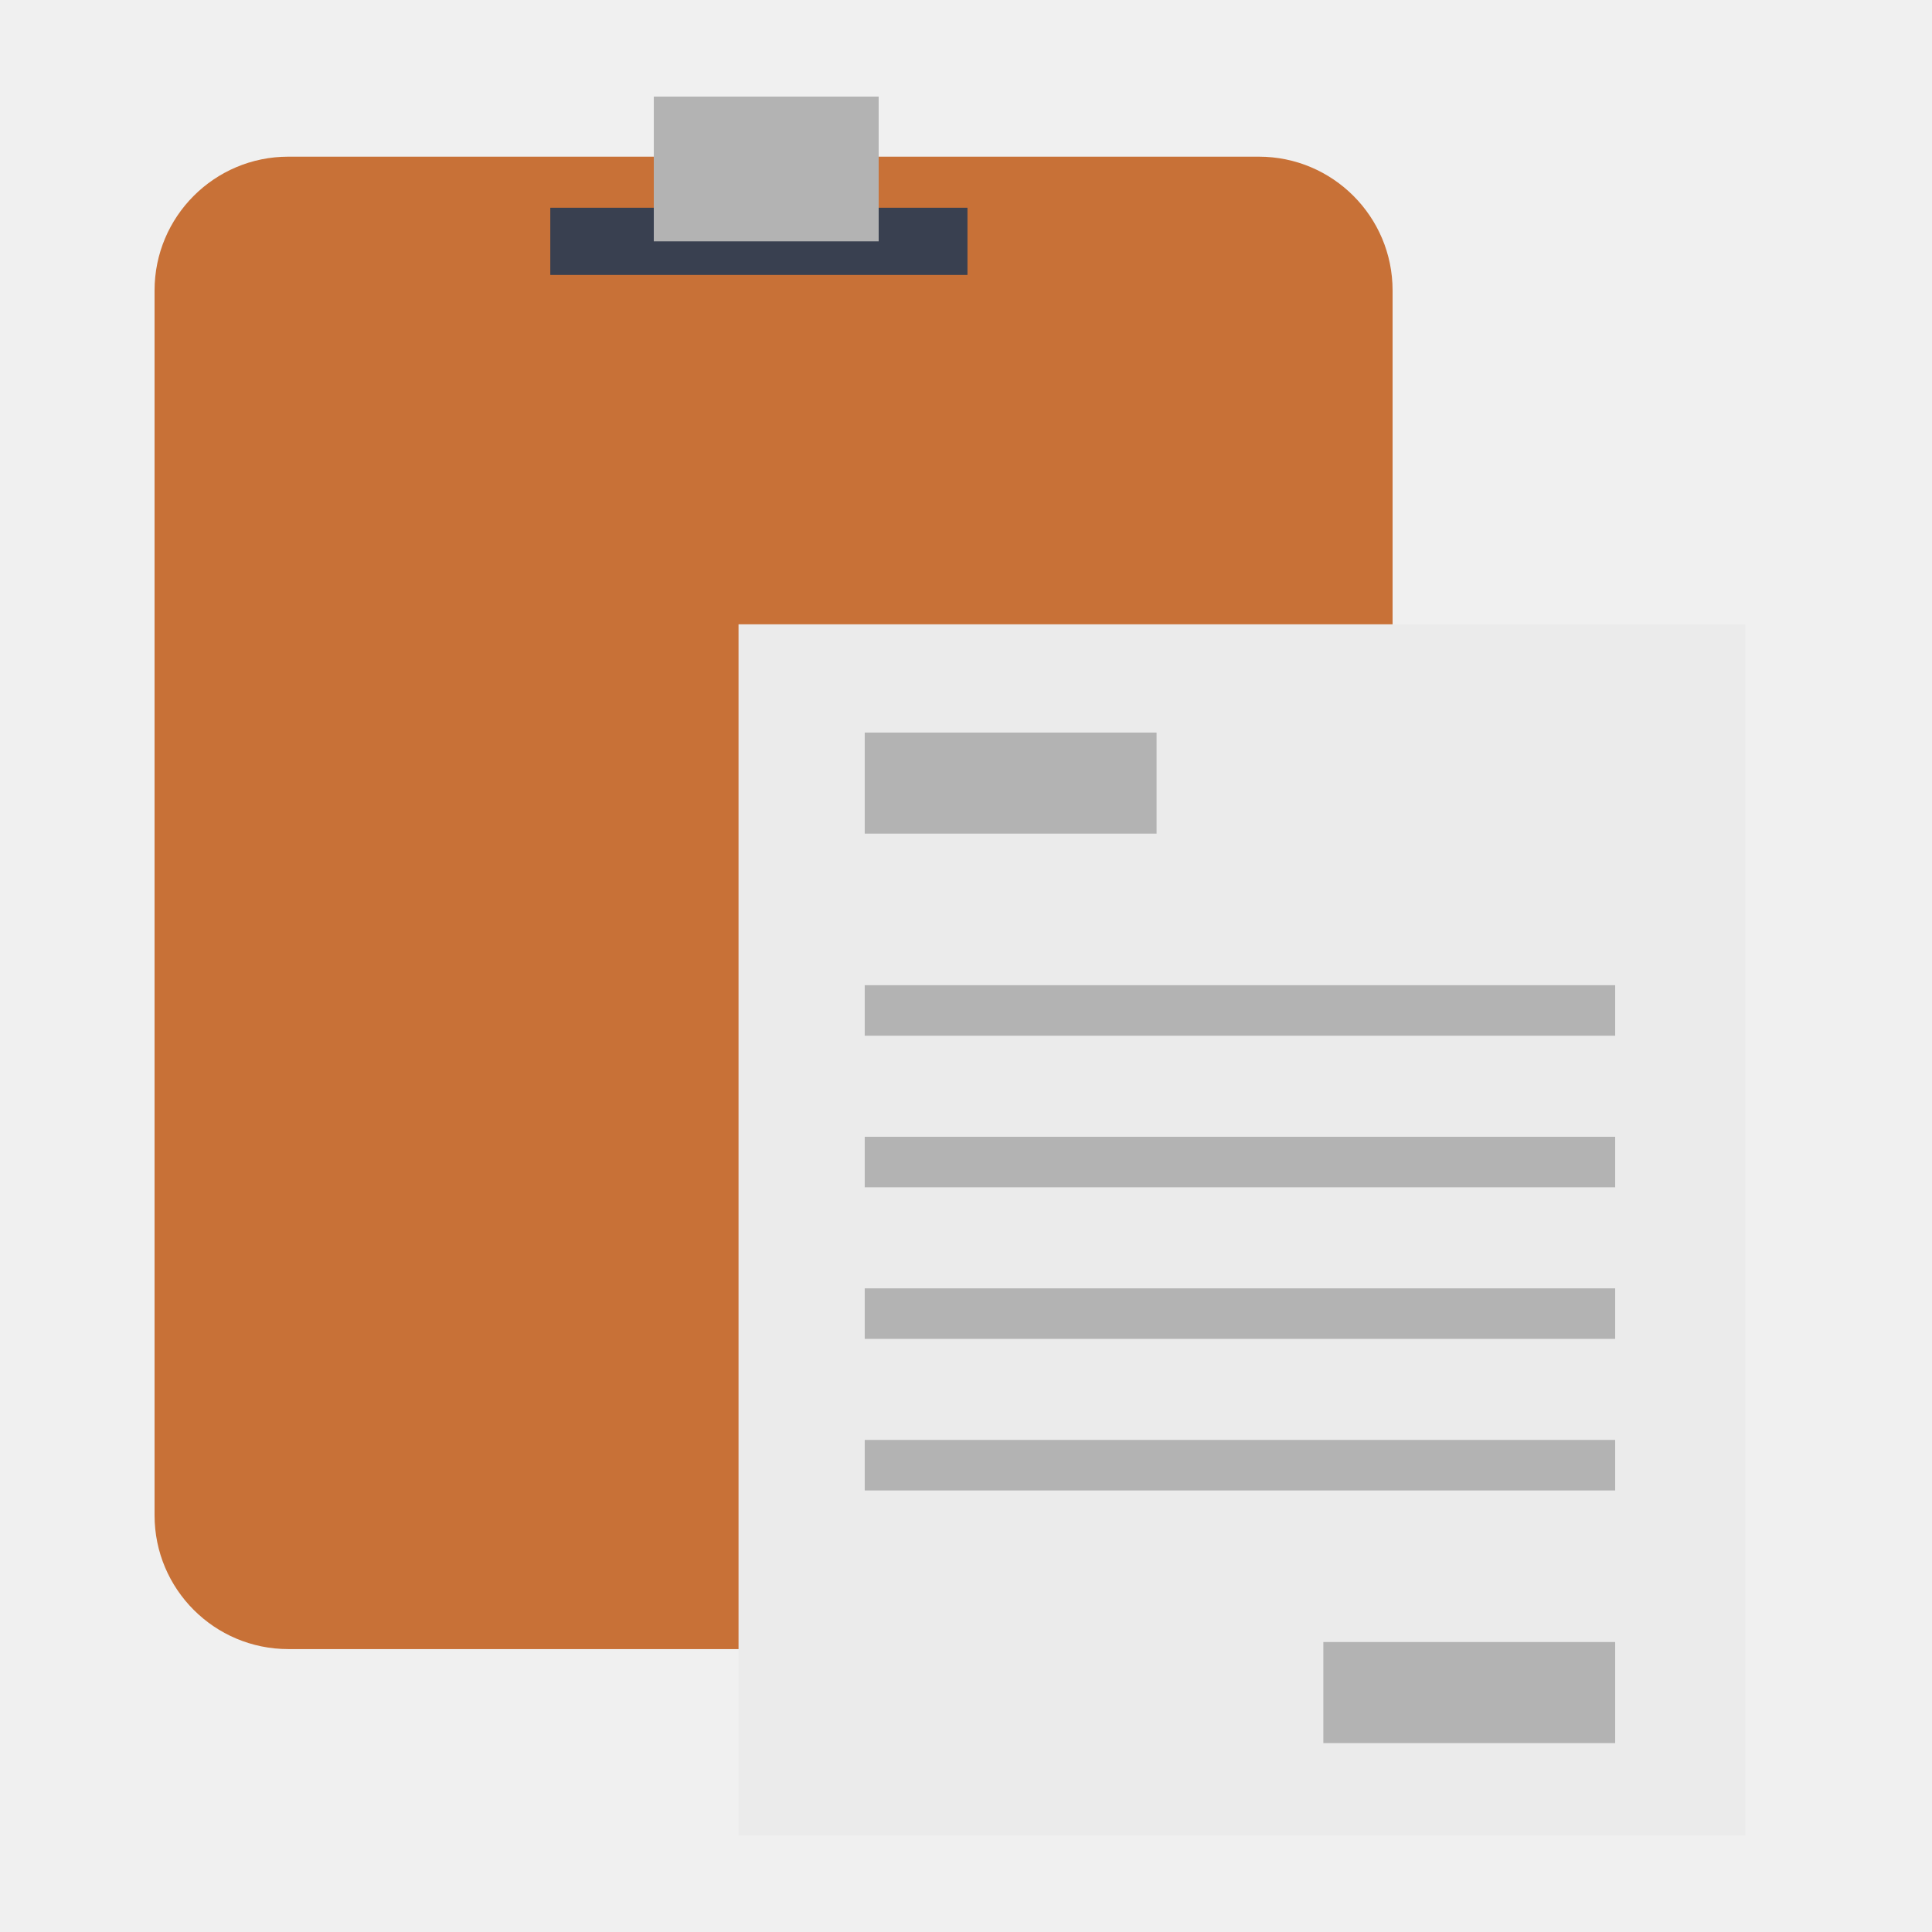
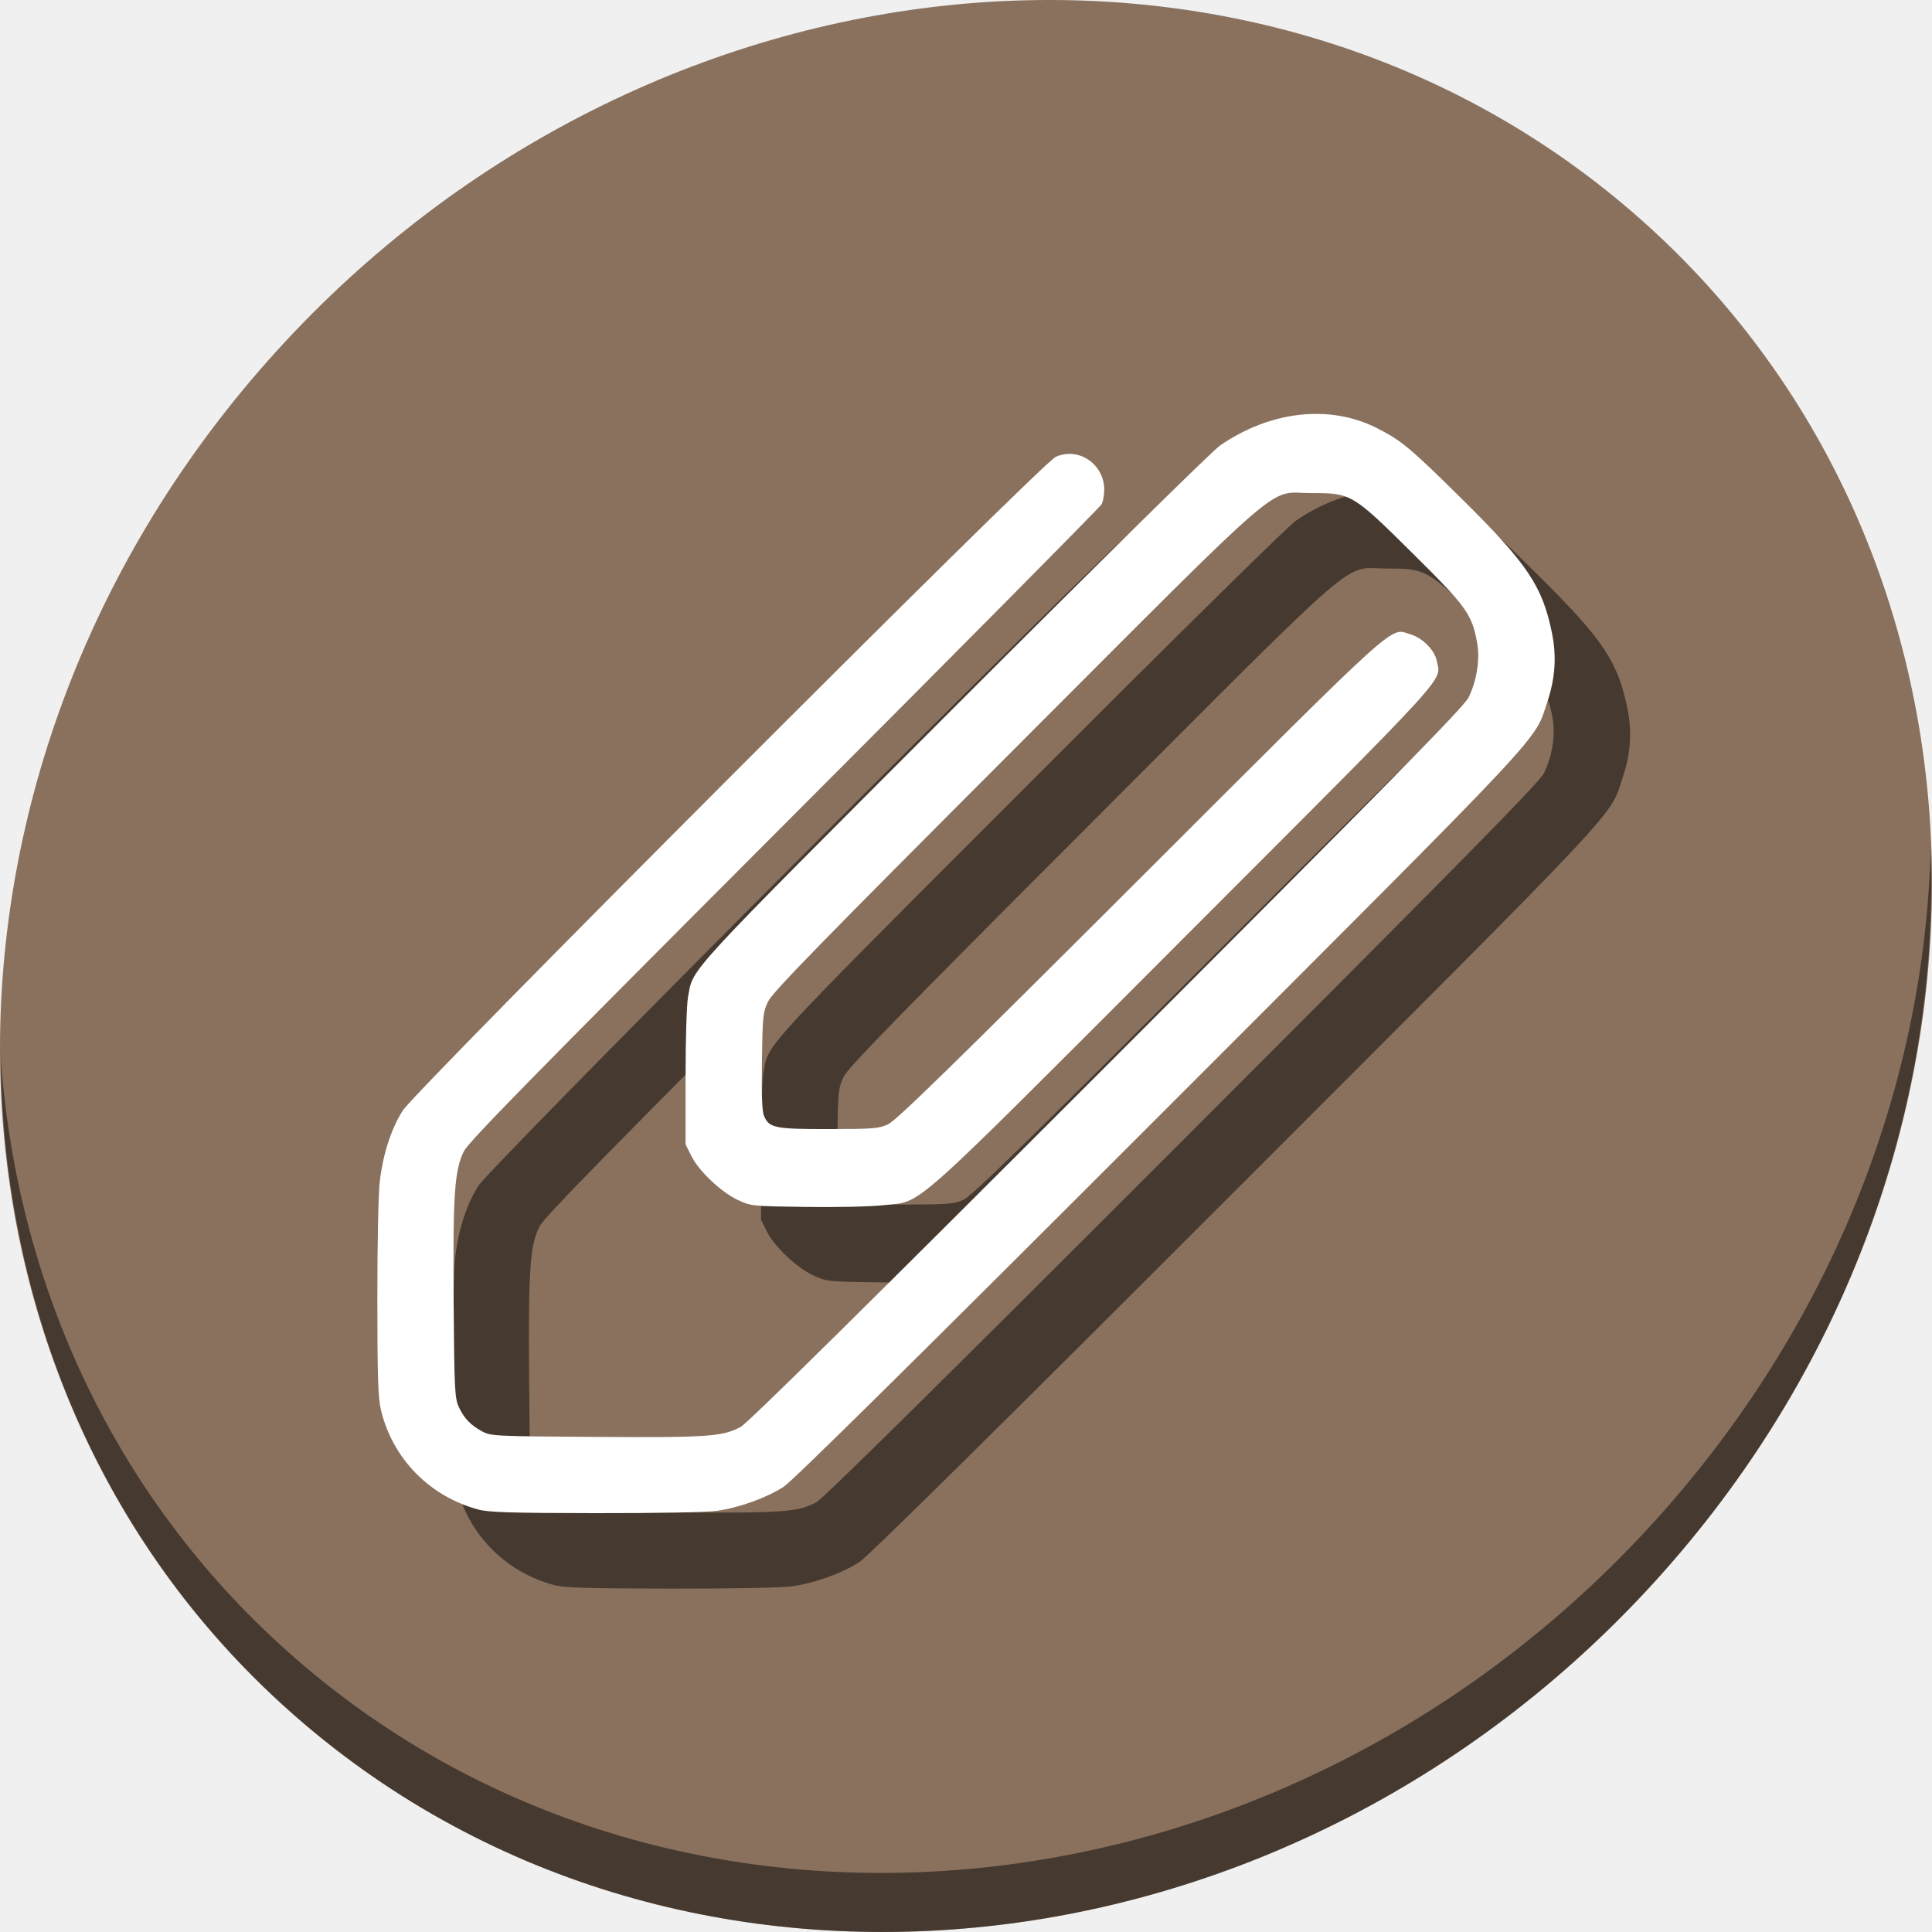
- <svg xmlns="http://www.w3.org/2000/svg" viewBox="0 0 500 500" id="svg2" version="1.1" width="500" height="500">
+ <svg xmlns="http://www.w3.org/2000/svg" viewBox="0 0 512 512" id="svg2" version="1.1" width="512" height="512">
  <defs id="defs4">
-     <linearGradient id="linearGradient3764" x1="1" x2="47" gradientUnits="userSpaceOnUse" gradientTransform="matrix(0,-1,1,0,-1.5e-6,48)">
+     <linearGradient id="linearGradient3764" x1="1" x2="47" gradientUnits="userSpaceOnUse" gradientTransform="rotate(-90,24,24)">
      <stop stop-color="#32a8ce" stop-opacity="1" id="stop7" />
      <stop offset="1" stop-color="#41afd2" stop-opacity="1" id="stop9" />
    </linearGradient>
    <clipPath id="clipPath-452468807">
      <g transform="translate(0,-1004.362)" id="g12">
        <path d="m -24,13 c 0,1.105 -0.672,2 -1.5,2 -0.828,0 -1.5,-0.895 -1.5,-2 0,-1.105 0.672,-2 1.5,-2 0.828,0 1.5,0.895 1.5,2 z" transform="matrix(15.33333,0,0,11.5,415,878.8622)" id="path14" style="fill:#1890d0" />
      </g>
    </clipPath>
    <clipPath id="clipPath-461194074">
      <g transform="translate(0,-1004.362)" id="g17">
        <path d="m -24,13 c 0,1.105 -0.672,2 -1.5,2 -0.828,0 -1.5,-0.895 -1.5,-2 0,-1.105 0.672,-2 1.5,-2 0.828,0 1.5,0.895 1.5,2 z" transform="matrix(15.33333,0,0,11.5,415,878.8622)" id="path19" style="fill:#1890d0" />
      </g>
    </clipPath>
  </defs>
-   <g id="g33" transform="translate(0,452)" />
-   <g id="g4152">
-     <rect ry="34.617" y="40.546" x="40" height="386.236" width="320.4" id="rect3437" style="fill:#c87137;fill-opacity:1;stroke:none" />
-     <rect y="161.57" x="191.132" height="313.43" width="260.533" id="rect3027" style="fill:#ebebeb;fill-opacity:1;stroke:none" />
-     <path d="m 223.791,189.591 75.528,0 0,26.151 -75.528,0 m 0,-26.151" id="path79" style="fill:#b3b3b3;fill-opacity:1;fill-rule:nonzero;stroke:none" />
-     <path d="m 342.478,424.953 75.528,0 0,26.151 -75.528,0 m 0,-26.151" id="path81" style="fill:#b3b3b3;fill-opacity:1;fill-rule:nonzero;stroke:none" />
-     <path d="m 223.791,254.969 194.215,0 0,13.076 -194.215,0 m 0,-13.076" id="path83" style="fill:#b3b3b3;fill-opacity:1;fill-rule:nonzero;stroke:none" />
-     <path d="m 223.791,294.197 194.215,0 0,13.076 -194.215,0 m 0,-13.076" id="path85" style="fill:#b3b3b3;fill-opacity:1;fill-rule:nonzero;stroke:none" />
-     <path d="m 223.791,333.424 194.215,0 0,13.076 -194.215,0 m 0,-13.076" id="path87" style="fill:#b3b3b3;fill-opacity:1;fill-rule:nonzero;stroke:none" />
-     <path d="m 223.791,372.651 194.215,0 0,13.076 -194.215,0 m 0,-13.076" id="path89" style="fill:#b3b3b3;fill-opacity:1;fill-rule:nonzero;stroke:none" />
-     <rect y="53.765" x="142.416" height="17.393" width="107.962" id="rect4239" style="fill:#394050;fill-opacity:1;stroke:none" />
-     <rect y="25" x="169.202" height="37.462" width="58.2" id="rect4239-7" style="fill:#b3b3b3;fill-opacity:1;stroke:none" />
+   <g id="g33" transform="translate(0,464)" />
+   <g id="g854">
+     <path style="fill:#8a715e;fill-opacity:1;stroke-width:11.11" d="m 432.913,56.474 c 102.193,88.575 105.827,249.7 8.117,359.899 C 343.32,526.572 181.28,544.101 79.087,455.526 -23.106,366.951 -26.74,205.826 70.97,95.627 168.68,-14.572 330.72,-32.101 432.913,56.474 Z" id="path27" />
+     <path style="opacity:1;fill:#000000;fill-opacity:0.49;stroke-width:11.11" d="M 511.636,224.904 C 510.084,286.215 486.474,349.058 440.669,400.718 342.959,510.917 180.919,528.446 78.726,439.871 30.827,398.356 4.497,340.923 0.194,280.229 0.799,346.585 27.117,410.482 79.079,455.519 181.272,544.094 343.32,526.556 441.022,416.366 c 49.705,-56.058 73.005,-125.291 70.613,-191.462 z" id="path51" />
+     <path style="fill:#000000;fill-opacity:0.49;stroke-width:0.61" d="m 146.813,420.058 c -13.001,-3.49 -22.832,-13.558 -25.884,-26.507 -0.745,-3.159 -0.923,-8.818 -0.929,-29.513 -0.005,-14.91 0.272,-27.896 0.662,-31.091 0.891,-7.299 3.032,-13.865 6.078,-18.642 3.631,-5.693 169.225,-171.486 173,-173.208 6.036,-2.754 12.892,1.855 12.892,8.666 0,1.38 -0.303,3.108 -0.674,3.84 -0.371,0.732 -38.203,38.915 -84.072,84.851 -67.216,67.315 -83.702,84.133 -84.968,86.679 -2.474,4.976 -2.916,11.492 -2.7,39.82 0.174,22.786 0.302,25.541 1.289,27.73 1.398,3.101 3.157,4.973 6.22,6.621 2.378,1.28 3.122,1.317 30.177,1.495 29.792,0.196 33.617,-0.073 38.442,-2.699 1.886,-1.026 33.119,-31.87 97.03,-95.82 75.584,-75.631 94.555,-94.924 95.796,-97.423 2.187,-4.406 3.089,-10.15 2.28,-14.526 -1.41,-7.626 -2.735,-9.465 -17.017,-23.62 -16.023,-15.879 -16.297,-16.043 -26.934,-16.043 -11.918,0 -4.823,-6.112 -78.406,67.54 -51.544,51.592 -64.365,64.736 -65.535,67.188 -1.367,2.863 -1.467,3.824 -1.643,15.792 -0.131,8.906 0.033,13.275 0.543,14.507 1.337,3.227 2.844,3.536 17.141,3.522 11.716,-0.011 13.253,-0.134 15.728,-1.249 2.13,-0.959 17.049,-15.523 66.755,-65.164 70.329,-70.238 66.055,-66.387 71.776,-64.673 3.176,0.952 6.378,4.222 6.91,7.057 1.05,5.594 5.202,1.051 -66.992,73.316 -74.727,74.801 -68.932,69.646 -79.67,70.885 -3.235,0.373 -12.254,0.579 -20.423,0.466 -14.432,-0.2 -14.677,-0.225 -18.153,-1.854 -4.447,-2.084 -10.305,-7.629 -12.31,-11.653 l -1.54,-3.09 v -17.752 c 0,-9.923 0.286,-19.297 0.648,-21.255 1.462,-7.907 -1.947,-4.196 70.252,-76.479 38.538,-38.583 68.706,-68.309 70.756,-69.72 13.333,-9.175 28.997,-10.925 41.49,-4.635 6.483,3.264 8.904,5.279 22.502,18.723 17.462,17.265 21.437,23.177 23.963,35.646 1.249,6.162 0.855,11.985 -1.232,18.2 -3.643,10.851 2.063,4.764 -102.775,109.644 -64.077,64.103 -97.214,96.835 -99.576,98.358 -4.611,2.974 -11.806,5.569 -17.727,6.392 -2.855,0.397 -15.653,0.642 -32.273,0.618 -22.271,-0.034 -28.183,-0.212 -30.895,-0.94 z" id="path846" />
+     <path id="path844" d="m 126.813,400.058 c -13.001,-3.49 -22.832,-13.558 -25.884,-26.507 -0.745,-3.159 -0.923,-8.818 -0.929,-29.513 -0.004,-14.91 0.272,-27.896 0.662,-31.091 0.891,-7.299 3.032,-13.865 6.078,-18.642 3.631,-5.693 169.225,-171.486 173,-173.208 6.036,-2.754 12.892,1.855 12.892,8.666 0,1.38 -0.303,3.108 -0.674,3.84 -0.371,0.732 -38.203,38.915 -84.072,84.851 -67.216,67.315 -83.702,84.133 -84.968,86.679 -2.474,4.976 -2.916,11.492 -2.7,39.82 0.174,22.786 0.302,25.541 1.289,27.73 1.398,3.101 3.157,4.973 6.22,6.621 2.378,1.28 3.122,1.317 30.177,1.495 29.792,0.196 33.617,-0.073 38.442,-2.699 1.886,-1.026 33.119,-31.87 97.03,-95.82 75.584,-75.631 94.555,-94.924 95.796,-97.423 2.187,-4.406 3.089,-10.15 2.28,-14.526 -1.41,-7.626 -2.735,-9.465 -17.017,-23.62 -16.023,-15.879 -16.297,-16.043 -26.934,-16.043 -11.918,0 -4.823,-6.112 -78.406,67.54 -51.544,51.592 -64.365,64.736 -65.535,67.188 -1.367,2.863 -1.467,3.824 -1.643,15.792 -0.131,8.906 0.033,13.275 0.543,14.507 1.337,3.227 2.844,3.536 17.141,3.522 11.716,-0.011 13.253,-0.134 15.728,-1.249 2.13,-0.959 17.049,-15.523 66.755,-65.164 70.329,-70.238 66.055,-66.387 71.776,-64.673 3.176,0.952 6.378,4.222 6.91,7.057 1.05,5.594 5.202,1.051 -66.992,73.316 -74.727,74.801 -68.932,69.646 -79.67,70.885 -3.235,0.373 -12.254,0.579 -20.423,0.466 -14.432,-0.2 -14.677,-0.225 -18.153,-1.854 -4.447,-2.084 -10.305,-7.629 -12.31,-11.653 l -1.54,-3.09 v -17.752 c 0,-9.923 0.286,-19.297 0.648,-21.255 1.462,-7.907 -1.947,-4.196 70.252,-76.479 38.538,-38.583 68.706,-68.309 70.756,-69.72 13.333,-9.175 28.997,-10.925 41.49,-4.635 6.483,3.264 8.904,5.279 22.502,18.723 17.462,17.265 21.437,23.177 23.963,35.646 1.249,6.162 0.855,11.985 -1.232,18.2 -3.643,10.851 2.063,4.764 -102.775,109.644 -64.077,64.103 -97.214,96.835 -99.576,98.358 -4.611,2.974 -11.806,5.569 -17.727,6.392 -2.855,0.397 -15.653,0.642 -32.273,0.618 -22.271,-0.034 -28.183,-0.212 -30.895,-0.94 z" style="fill:#ffffff;stroke-width:0.61" />
  </g>
</svg>
